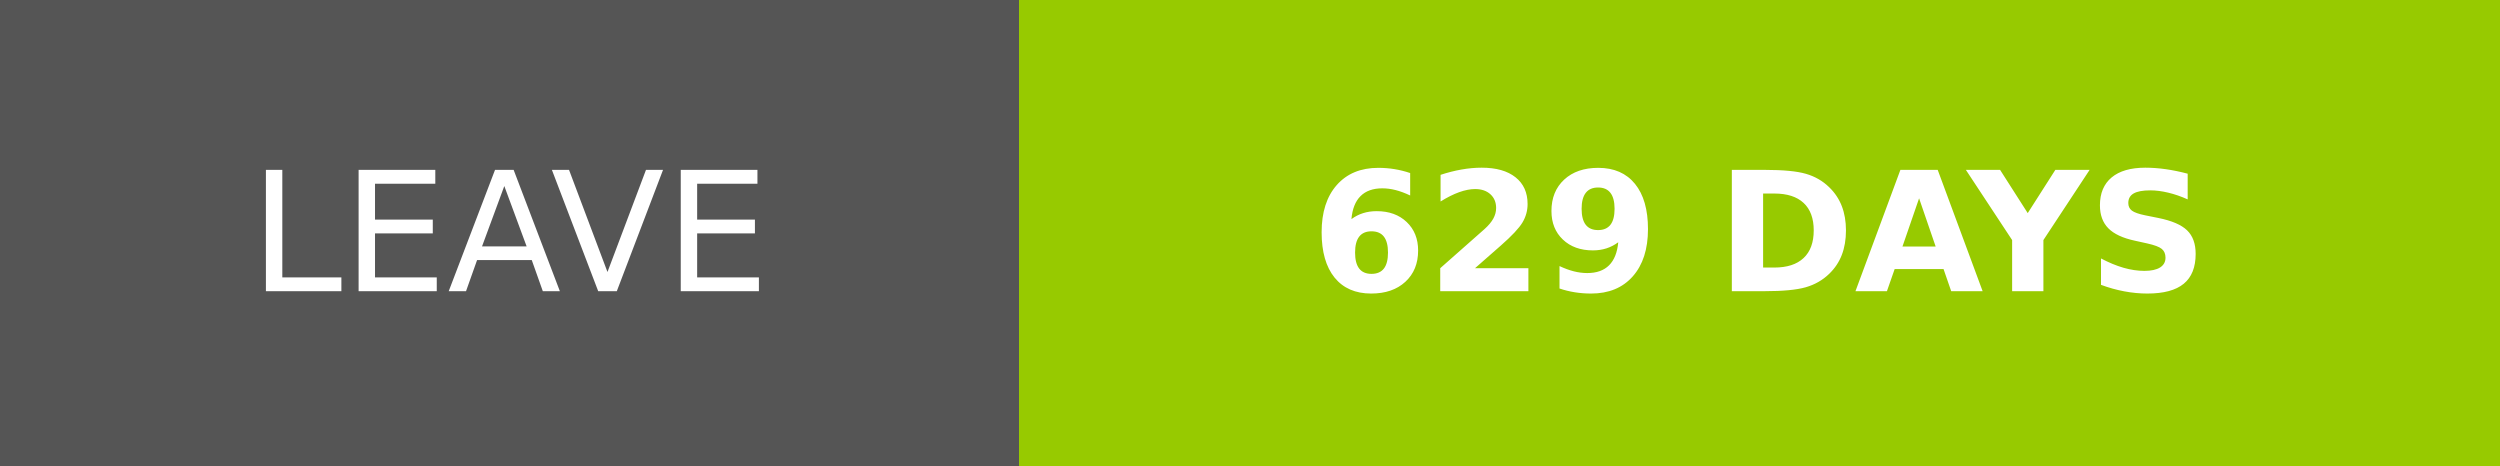
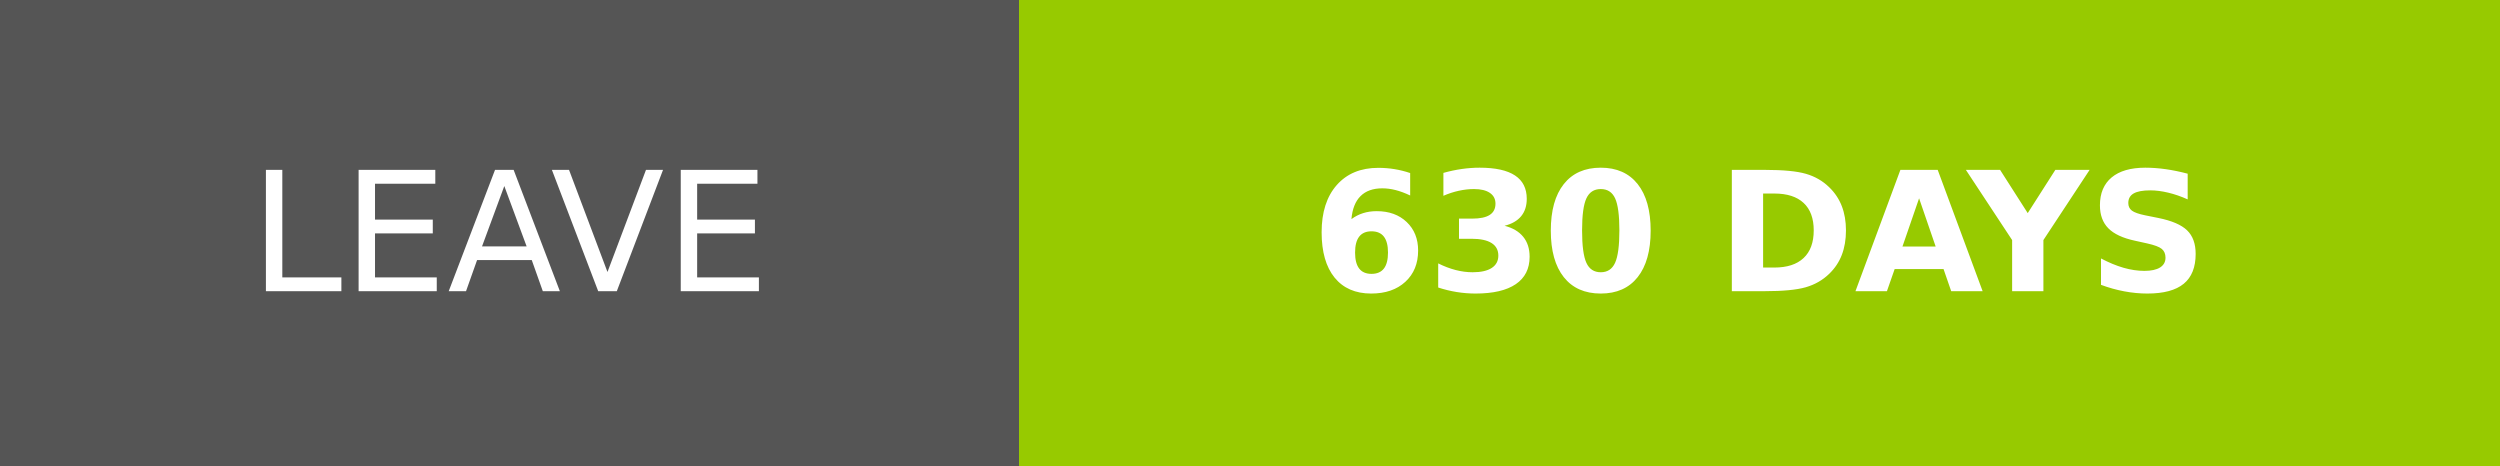
- <svg xmlns="http://www.w3.org/2000/svg" width="150.25" height="28" role="img" aria-label="LEAVE: 629 DAYS">
+ <svg xmlns="http://www.w3.org/2000/svg" width="150.25" height="28" role="img" aria-label="LEAVE: 630 DAYS">
  <g shape-rendering="crispEdges">
    <rect width="61.25" height="28" fill="#555" />
    <rect x="61.25" width="89" height="28" fill="#97ca00" />
  </g>
  <g fill="#fff" text-anchor="middle" font-family="Verdana,Geneva,DejaVu Sans,sans-serif" text-rendering="geometricPrecision" font-size="100">
    <text transform="scale(.1)" x="306.25" y="175" textLength="372.5" fill="#fff">LEAVE</text>
-     <text transform="scale(.1)" x="1057.5" y="175" textLength="650" fill="#fff" font-weight="bold">629 DAYS</text>
+     <text transform="scale(.1)" x="1057.5" y="175" textLength="650" fill="#fff" font-weight="bold">630 DAYS</text>
  </g>
</svg>
